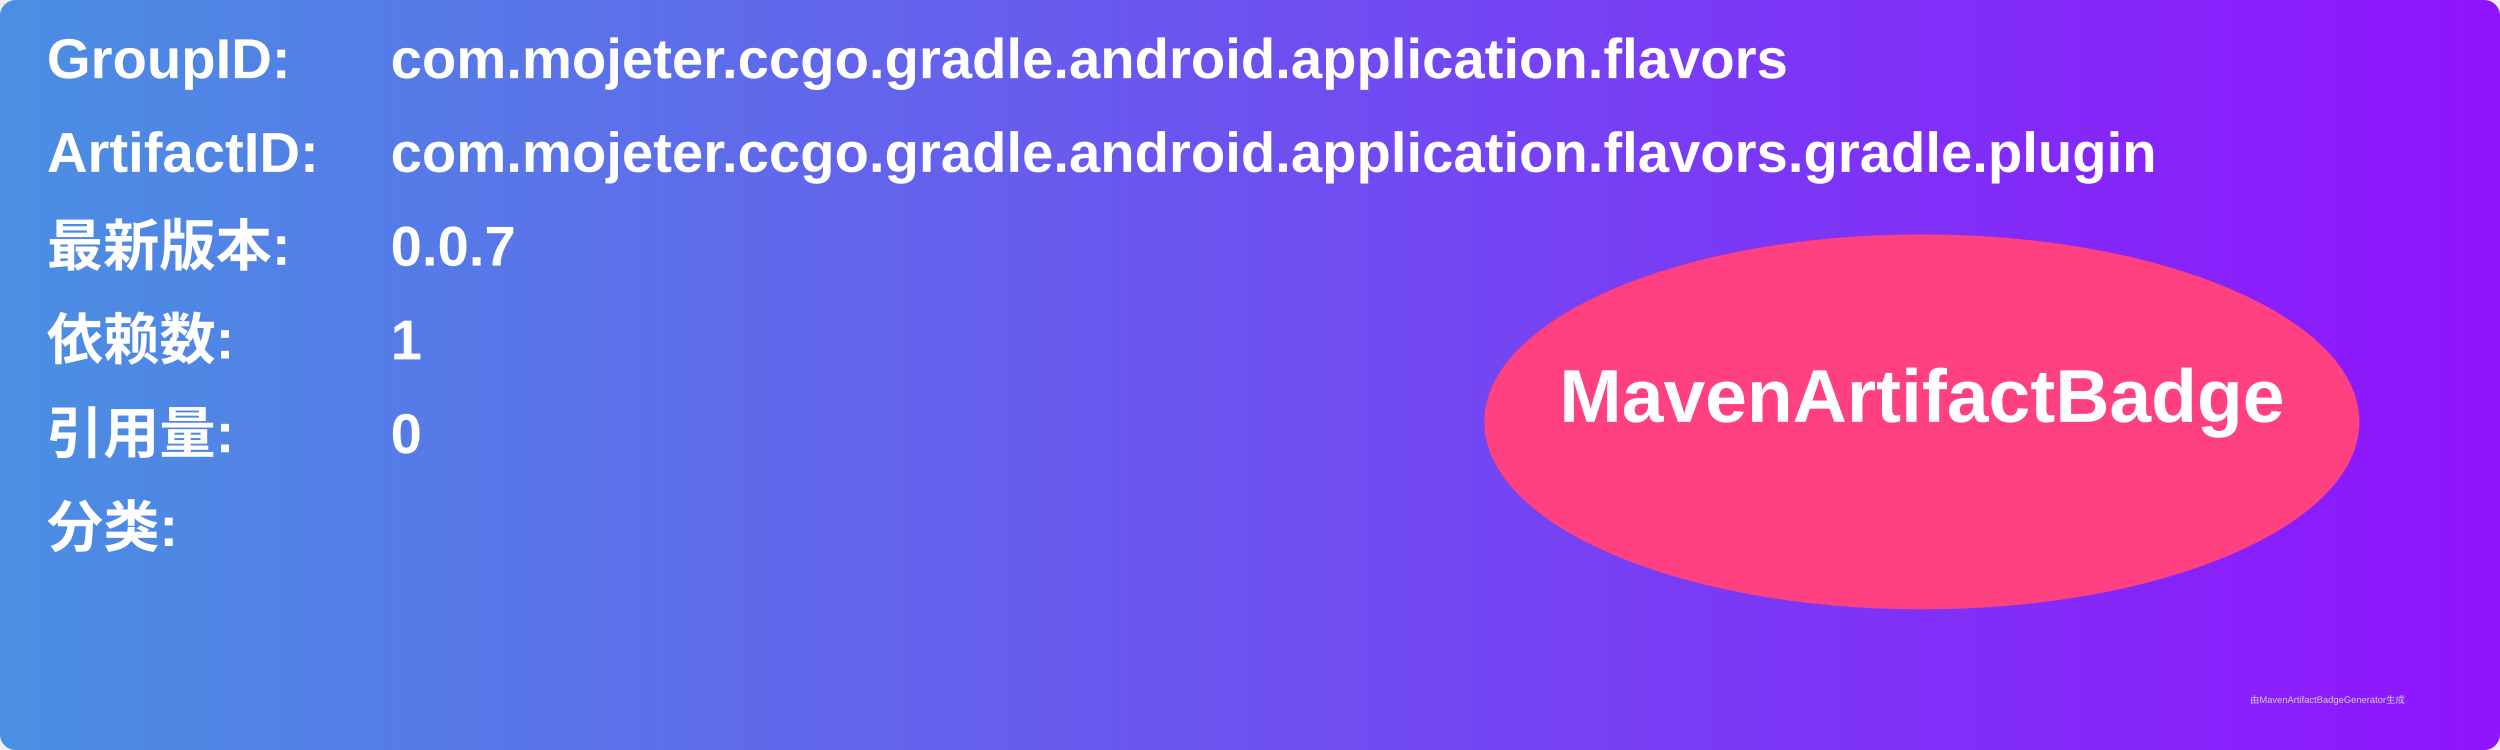
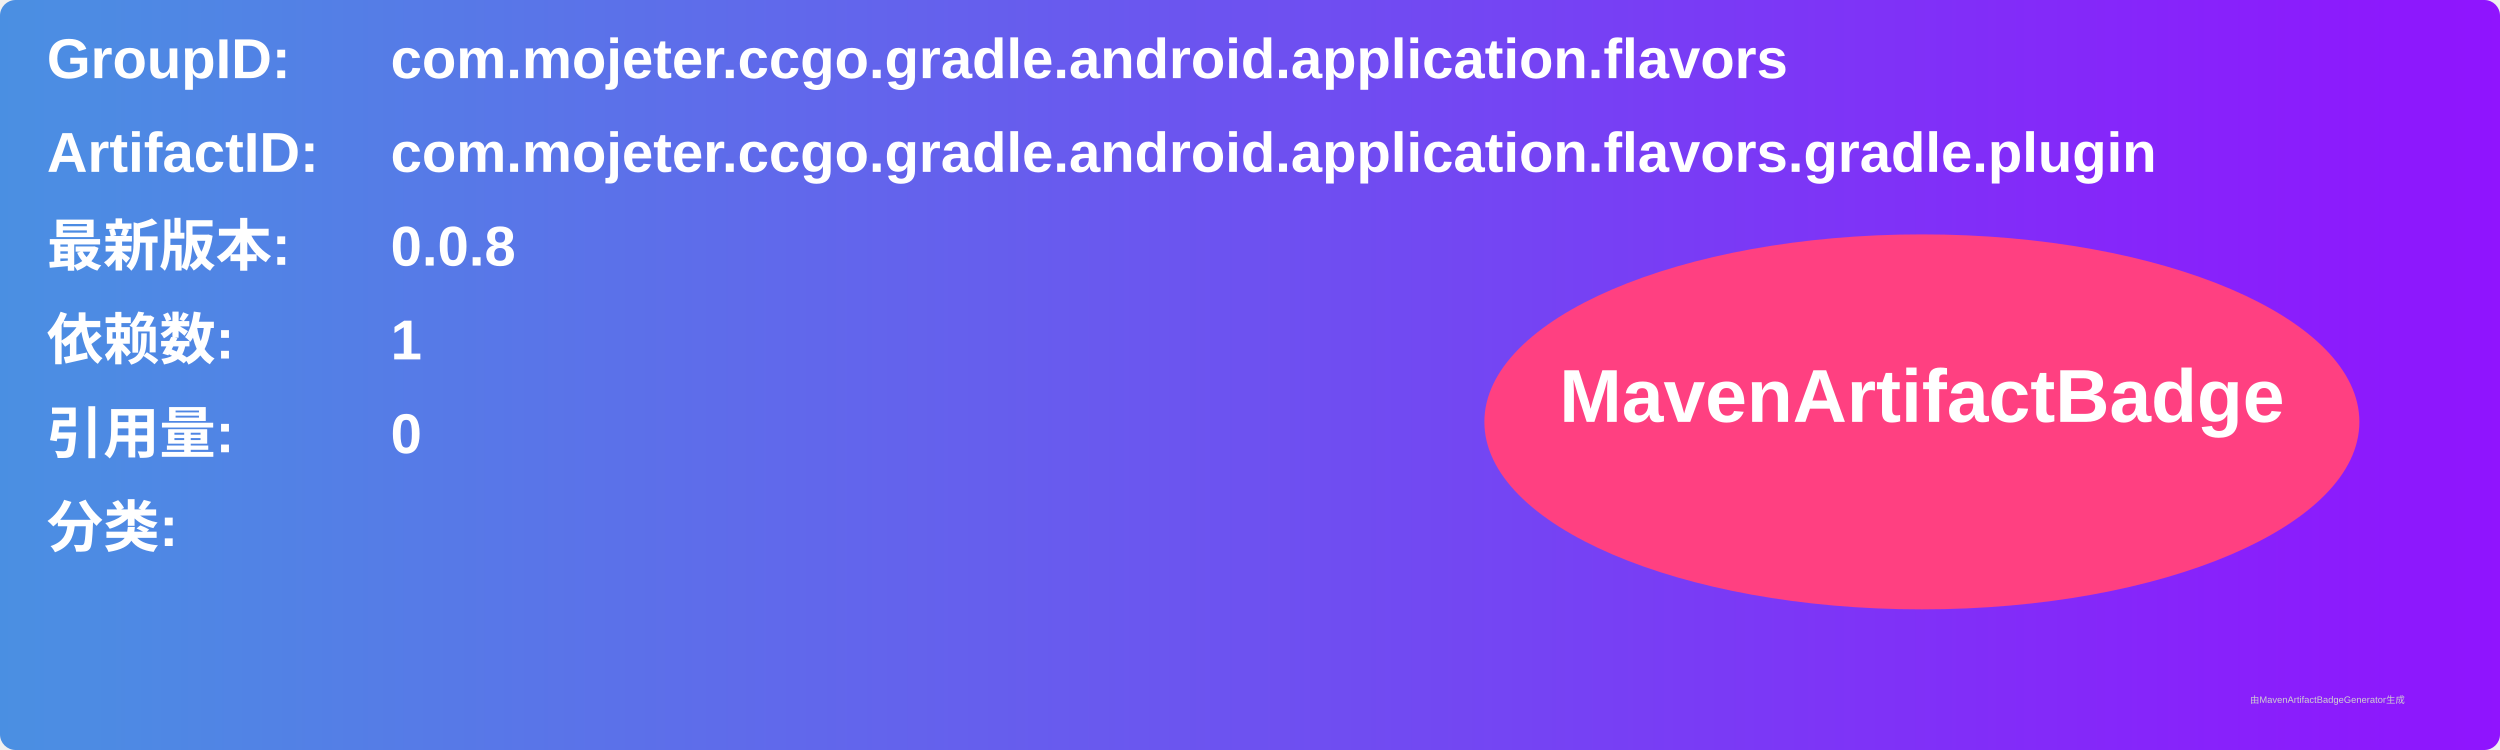
<svg xmlns="http://www.w3.org/2000/svg" width="800" height="240" viewBox="0 0 800 240">
  <linearGradient id="grad" x1="0%" y1="0%" x2="100%" y2="0%">
    <stop offset="0%" stop-color="#4a90e2" />
    <stop offset="100%" stop-color="#9013fe" />
  </linearGradient>
  <rect width="100%" height="100%" rx="5" ry="5" fill="url(#grad)" />
  <g transform="translate(15, 15)">
    <text x="0" y="10" font-family="Arial" font-size="18" fill="white" font-weight="bold" width="260">GroupID:</text>
    <text x="110" y="10" font-family="Arial" font-size="18" fill="white" font-weight="bold" width="460">com.mojeter.ccgo.gradle.android.application.flavors</text>
    <text x="0" y="40" font-family="Arial" font-size="18" fill="white" font-weight="bold" width="260">ArtifactID:</text>
    <text x="110" y="40" font-family="Arial" font-size="18" fill="white" font-weight="bold" width="460">com.mojeter.ccgo.gradle.android.application.flavors.gradle.plugin</text>
    <text x="0" y="70" font-family="Arial" font-size="18" fill="white" font-weight="bold">最新版本:</text>
    <text x="110" y="70" font-family="Arial" font-size="18" fill="white" font-weight="bold">
-       <tspan font-weight="bold">0.0.7</tspan>
+       <tspan font-weight="bold">0.0.8</tspan>
    </text>
    <text x="0" y="100" font-family="Arial" font-size="18" fill="white" font-weight="bold">依赖数: </text>
    <text x="110" y="100" font-family="Arial" font-size="18" fill="white">
      <tspan font-weight="bold">1</tspan>
    </text>
    <text x="0" y="130" font-family="Arial" font-size="18" fill="white" font-weight="bold">引用量: </text>
    <text x="110" y="130" font-family="Arial" font-size="18" fill="white">
      <tspan font-weight="bold">0</tspan>
    </text>
    <text x="0" y="160" font-family="Arial" font-size="18" fill="white" font-weight="bold">分类:</text>
    <text x="10" y="190" font-family="Arial" font-size="10" fill="white">
      <tspan font-weight="bold" />
    </text>
    <ellipse cx="600" cy="120" rx="140" ry="60" fill="#ff4081" />
    <text x="600" y="120" text-anchor="middle" font-family="Arial" font-size="24" fill="white" font-weight="bold">MavenArtifactBadge</text>
  </g>
  <text x="720" y="225" font-family="Arial" font-size="3" fill="#d0d0d0">由MavenArtifactBadgeGenerator生成</text>
</svg>
